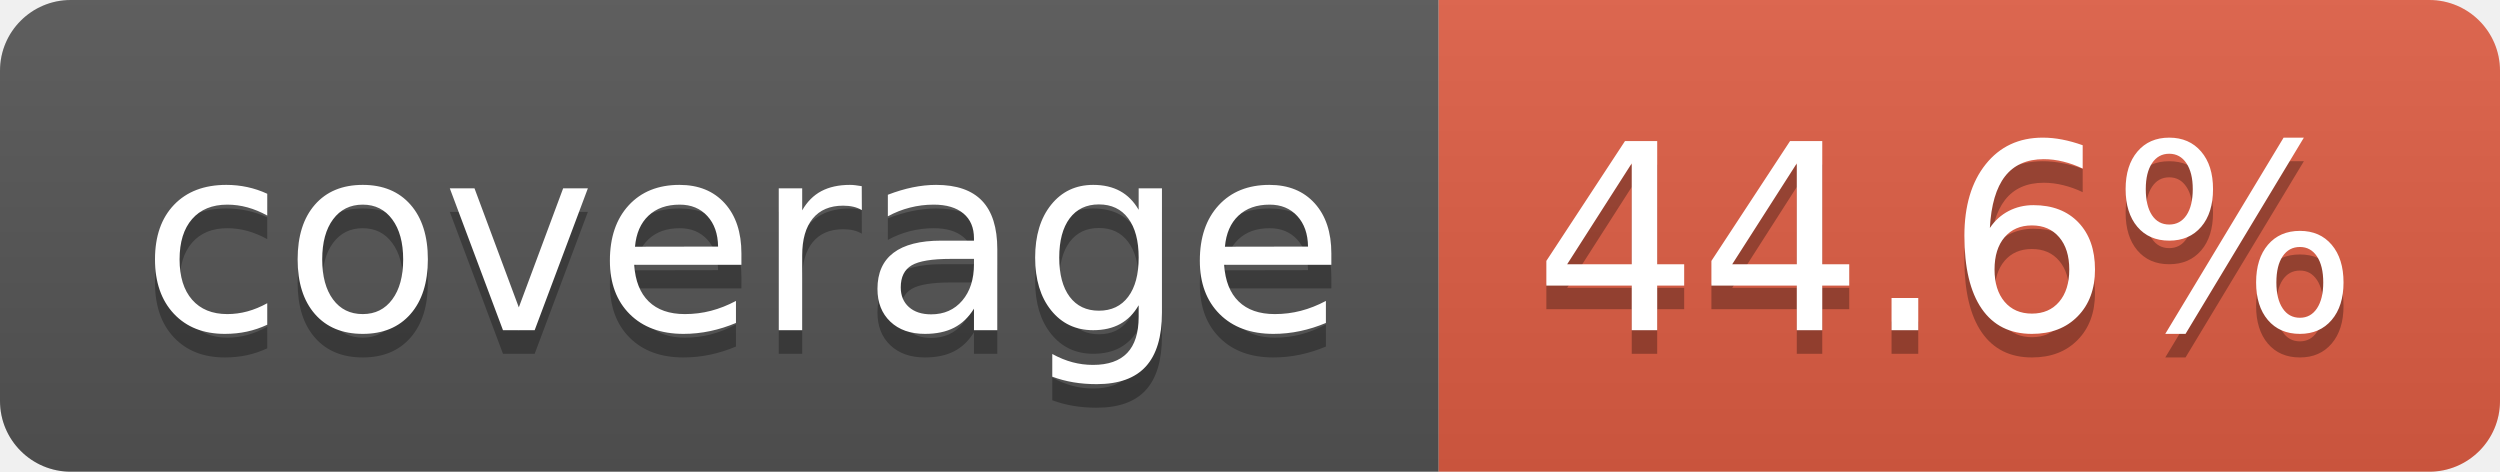
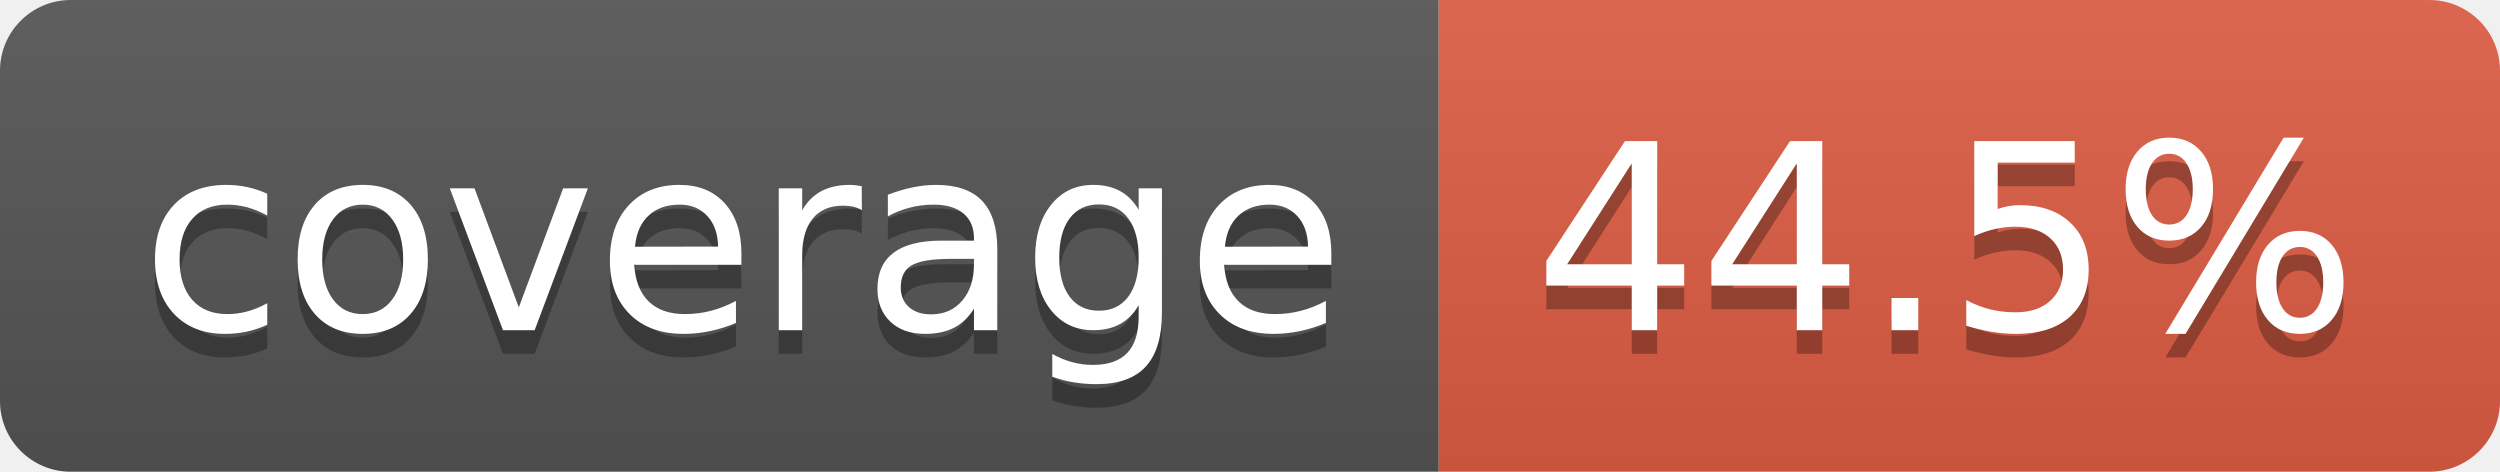
- <svg xmlns="http://www.w3.org/2000/svg" width="106" height="20" role="img" aria-label="coverage: 44.6%">
+ <svg xmlns="http://www.w3.org/2000/svg" width="106" height="20" role="img" aria-label="coverage: 44.5%">
  <linearGradient id="s" x2="0" y2="100%">
    <stop offset="0" stop-color="#bbb" stop-opacity=".1" />
    <stop offset="1" stop-opacity=".1" />
  </linearGradient>
  <clipPath id="r">
    <rect width="106" height="20" rx="3" fill="#fff" />
  </clipPath>
  <g clip-path="url(#r)">
    <rect width="61" height="20" fill="#555" />
    <rect x="61" width="45" height="20" fill="#e05d44" />
    <rect width="106" height="20" fill="url(#s)" />
  </g>
  <g fill="#fff" text-anchor="middle" font-family="Verdana,Geneva,DejaVu Sans,sans-serif" text-rendering="geometricPrecision" font-size="110">
    <text aria-hidden="true" x="315" y="150" fill="#010101" fill-opacity=".3" transform="scale(.1)" textLength="510">coverage</text>
    <text x="315" y="140" transform="scale(.1)" fill="#fff" textLength="510">coverage</text>
-     <text aria-hidden="true" x="825" y="150" fill="#010101" fill-opacity=".3" transform="scale(.1)" textLength="350">44.6%</text>
-     <text x="825" y="140" transform="scale(.1)" fill="#fff" textLength="350">44.6%</text>
+     <text aria-hidden="true" x="825" y="150" fill="#010101" fill-opacity=".3" transform="scale(.1)" textLength="350">44.5%</text>
+     <text x="825" y="140" transform="scale(.1)" fill="#fff" textLength="350">44.5%</text>
  </g>
</svg>
